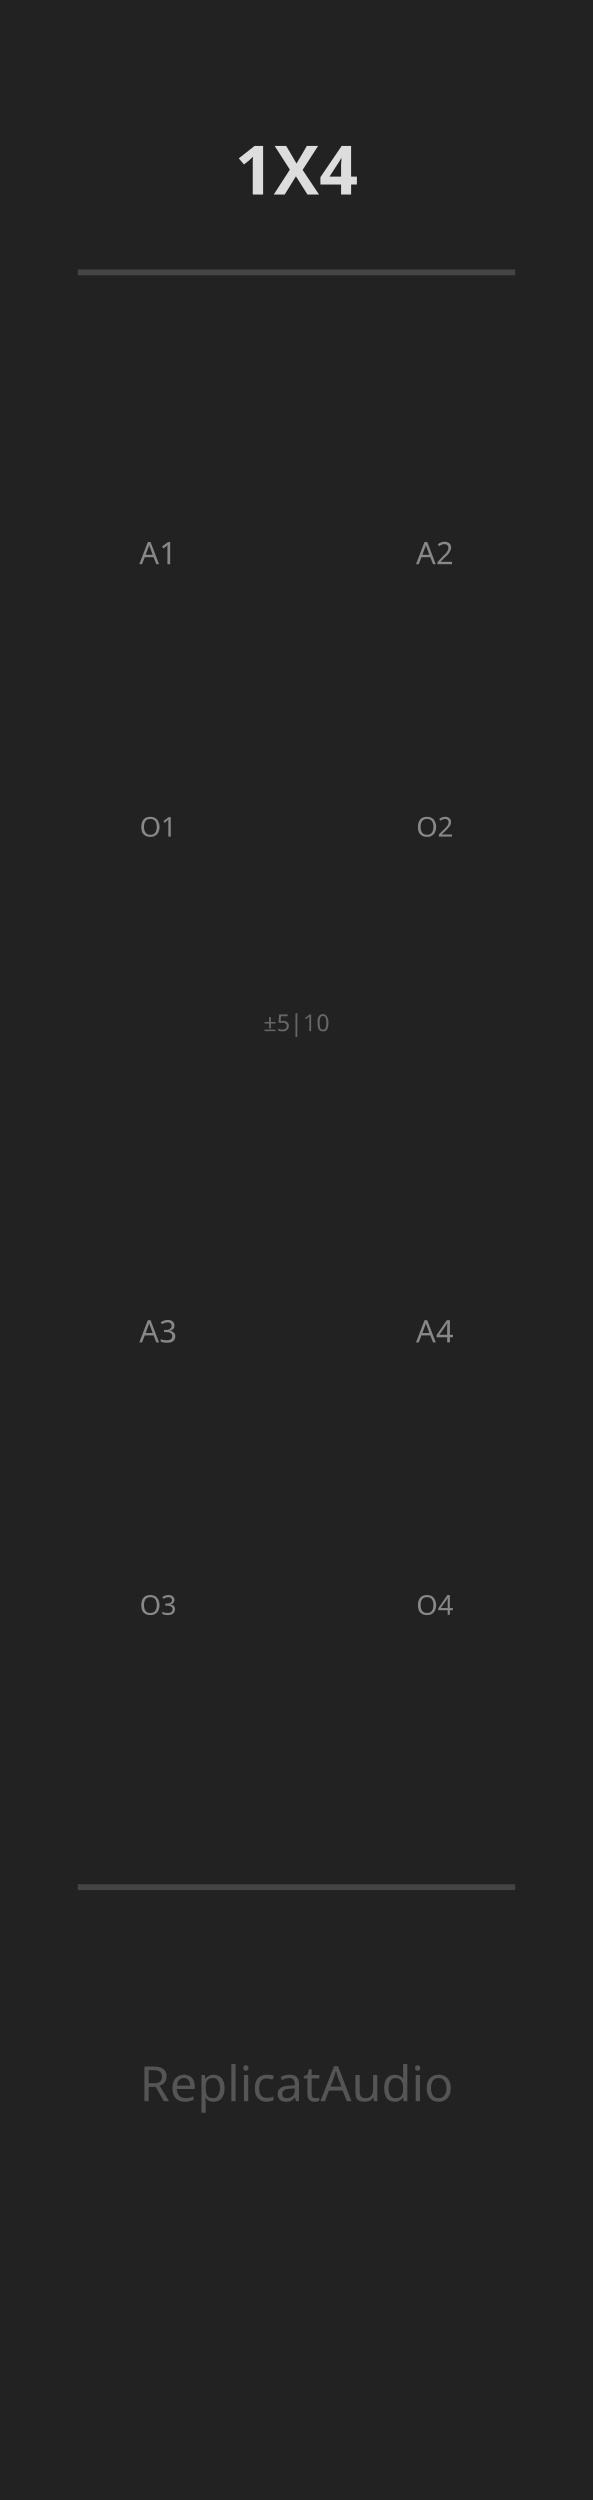
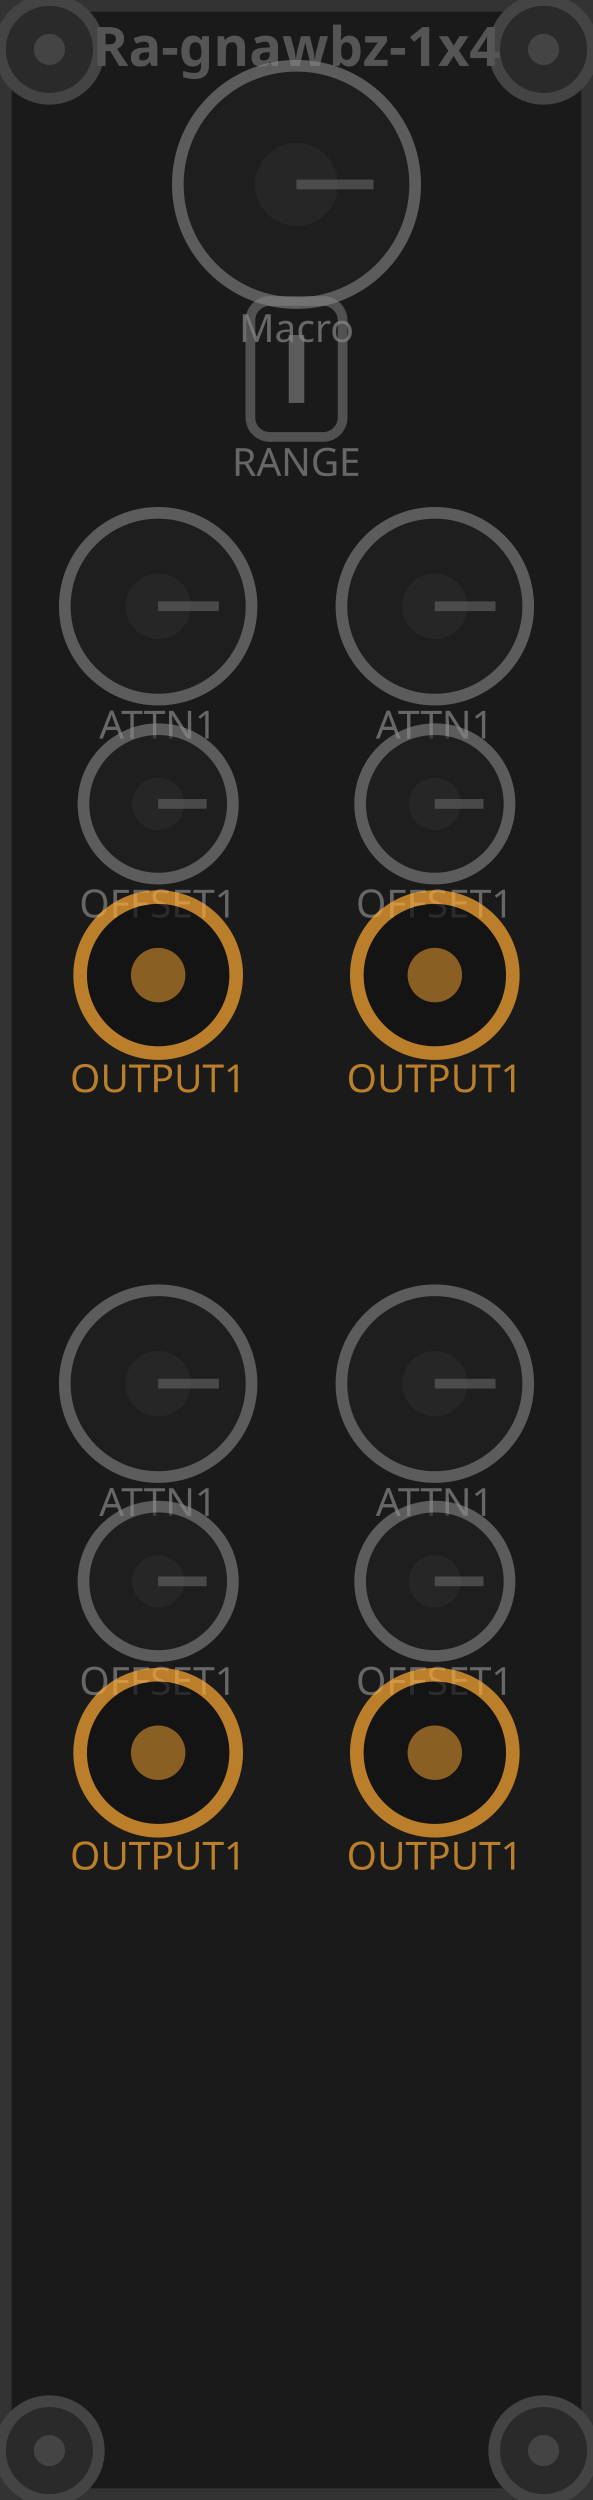
<svg xmlns="http://www.w3.org/2000/svg" viewBox="0 0 30.48 128.5" width="30.48mm" height="128.5mm">
-   <rect width="30.48" height="128.5" fill="#222" />
-   <text x="15.24" y="10" fill="#ddd" font-size="3.5" font-family="sans-serif" text-anchor="middle" font-weight="bold">1X4</text>
-   <line x1="4" y1="14" x2="26.48" y2="14" stroke="#444" stroke-width="0.3" />
-   <text x="15.24" y="53" fill="#666" font-size="1.2" font-family="sans-serif" text-anchor="middle">±5|10</text>
-   <text x="8.13" y="29" fill="#888" font-size="1.6" font-family="sans-serif" text-anchor="middle">A1</text>
-   <text x="22.35" y="29" fill="#888" font-size="1.6" font-family="sans-serif" text-anchor="middle">A2</text>
-   <text x="8.13" y="43" fill="#888" font-size="1.4" font-family="sans-serif" text-anchor="middle">O1</text>
-   <text x="22.35" y="43" fill="#888" font-size="1.4" font-family="sans-serif" text-anchor="middle">O2</text>
-   <text x="8.13" y="69" fill="#888" font-size="1.6" font-family="sans-serif" text-anchor="middle">A3</text>
-   <text x="22.35" y="69" fill="#888" font-size="1.6" font-family="sans-serif" text-anchor="middle">A4</text>
-   <text x="8.13" y="83" fill="#888" font-size="1.4" font-family="sans-serif" text-anchor="middle">O3</text>
-   <text x="22.35" y="83" fill="#888" font-size="1.4" font-family="sans-serif" text-anchor="middle">O4</text>
-   <line x1="4" y1="97" x2="26.48" y2="97" stroke="#444" stroke-width="0.3" />
-   <text x="15.24" y="108" fill="#555" font-size="2.5" font-family="sans-serif" text-anchor="middle">ReplicatAudio</text>
+   <rect width="30.48" height="128.5" fill="#1a1a1a" />
+   <rect x="0.3" y="0.3" width="29.88" height="127.9" fill="none" stroke="#333" stroke-width="0.6" />
+   <circle cx="2.54" cy="2.54" r="2.54" fill="#2a2a2a" stroke="#444" stroke-width="0.6" />
+   <circle cx="2.54" cy="2.54" r="0.8" fill="#444" />
+   <circle cx="2.54" cy="125.96" r="2.54" fill="#2a2a2a" stroke="#444" stroke-width="0.6" />
+   <circle cx="2.54" cy="125.96" r="0.8" fill="#444" />
+   <circle cx="27.94" cy="2.54" r="2.54" fill="#2a2a2a" stroke="#444" stroke-width="0.6" />
+   <circle cx="27.94" cy="2.54" r="0.8" fill="#444" />
+   <circle cx="27.94" cy="125.96" r="2.54" fill="#2a2a2a" stroke="#444" stroke-width="0.6" />
+   <circle cx="27.94" cy="125.96" r="0.8" fill="#444" />
+   <text x="15.24" y="3.39" fill="#555" font-family="sans-serif" font-size="2.8" text-anchor="middle" font-weight="bold">Ra-gnawbz-1x4</text>
+   <circle cx="15.24" cy="9.48" r="6.10" fill="#222" stroke="#888" stroke-width="0.6" opacity="0.6" />
+   <circle cx="15.24" cy="9.48" r="2.13" fill="#333" opacity="0.4" />
+   <line x1="15.24" y1="9.48" x2="19.20" y2="9.48" stroke="#666" stroke-width="0.5" opacity="0.6" />
+   <text x="15.24" y="17.58" fill="#888" font-family="sans-serif" font-size="2.0" text-anchor="middle" opacity="0.7">Macro</text>
+   <rect x="12.87" y="15.47" width="4.74" height="6.99" rx="1" fill="none" stroke="#888" stroke-width="0.5" opacity="0.5" />
+   <line x1="15.24" y1="20.71" x2="15.24" y2="17.22" stroke="#888" stroke-width="0.8" opacity="0.6" />
+   <text x="15.24" y="24.46" fill="#888" font-family="sans-serif" font-size="2.0" text-anchor="middle" opacity="0.7">RANGE</text>
+   <circle cx="8.13" cy="31.16" r="4.80" fill="#222" stroke="#888" stroke-width="0.6" opacity="0.6" />
+   <circle cx="8.13" cy="31.16" r="1.68" fill="#333" opacity="0.4" />
+   <line x1="8.13" y1="31.16" x2="11.25" y2="31.16" stroke="#666" stroke-width="0.5" opacity="0.6" />
+   <text x="8.13" y="37.96" fill="#888" font-family="sans-serif" font-size="2.0" text-anchor="middle" opacity="0.7">ATTN1</text>
+   <circle cx="8.13" cy="41.32" r="3.84" fill="#222" stroke="#888" stroke-width="0.6" opacity="0.6" />
+   <circle cx="8.13" cy="41.32" r="1.34" fill="#333" opacity="0.4" />
+   <line x1="8.13" y1="41.32" x2="10.62" y2="41.32" stroke="#666" stroke-width="0.5" opacity="0.6" />
+   <text x="8.13" y="47.16" fill="#888" font-family="sans-serif" font-size="2.0" text-anchor="middle" opacity="0.7">OFFSET1</text>
+   <circle cx="8.13" cy="50.12" r="4.01" fill="#111" stroke="#fa3" stroke-width="0.7" opacity="0.7" />
+   <circle cx="8.13" cy="50.12" r="1.40" fill="#fa3" opacity="0.5" />
+   <text x="8.13" y="56.14" fill="#fa3" font-family="sans-serif" font-size="2.0" text-anchor="middle" opacity="0.7">OUTPUT1</text>
+   <circle cx="22.35" cy="31.16" r="4.80" fill="#222" stroke="#888" stroke-width="0.6" opacity="0.6" />
+   <circle cx="22.35" cy="31.16" r="1.68" fill="#333" opacity="0.4" />
+   <line x1="22.35" y1="31.16" x2="25.47" y2="31.16" stroke="#666" stroke-width="0.5" opacity="0.6" />
+   <text x="22.35" y="37.96" fill="#888" font-family="sans-serif" font-size="2.0" text-anchor="middle" opacity="0.7">ATTN1</text>
+   <circle cx="22.35" cy="41.32" r="3.84" fill="#222" stroke="#888" stroke-width="0.6" opacity="0.6" />
+   <circle cx="22.35" cy="41.32" r="1.34" fill="#333" opacity="0.4" />
+   <line x1="22.35" y1="41.32" x2="24.85" y2="41.32" stroke="#666" stroke-width="0.5" opacity="0.6" />
+   <text x="22.35" y="47.16" fill="#888" font-family="sans-serif" font-size="2.0" text-anchor="middle" opacity="0.7">OFFSET1</text>
+   <circle cx="22.35" cy="50.12" r="4.01" fill="#111" stroke="#fa3" stroke-width="0.7" opacity="0.7" />
+   <circle cx="22.35" cy="50.12" r="1.40" fill="#fa3" opacity="0.5" />
+   <text x="22.35" y="56.14" fill="#fa3" font-family="sans-serif" font-size="2.0" text-anchor="middle" opacity="0.7">OUTPUT1</text>
+   <circle cx="8.13" cy="71.12" r="4.80" fill="#222" stroke="#888" stroke-width="0.6" opacity="0.6" />
+   <circle cx="8.13" cy="71.12" r="1.68" fill="#333" opacity="0.4" />
+   <line x1="8.13" y1="71.12" x2="11.25" y2="71.12" stroke="#666" stroke-width="0.5" opacity="0.6" />
+   <text x="8.13" y="77.92" fill="#888" font-family="sans-serif" font-size="2.0" text-anchor="middle" opacity="0.7">ATTN1</text>
+   <circle cx="8.13" cy="81.28" r="3.84" fill="#222" stroke="#888" stroke-width="0.6" opacity="0.6" />
+   <circle cx="8.13" cy="81.28" r="1.34" fill="#333" opacity="0.4" />
+   <line x1="8.13" y1="81.28" x2="10.62" y2="81.28" stroke="#666" stroke-width="0.5" opacity="0.6" />
+   <text x="8.13" y="87.12" fill="#888" font-family="sans-serif" font-size="2.0" text-anchor="middle" opacity="0.7">OFFSET1</text>
+   <circle cx="8.13" cy="90.09" r="4.01" fill="#111" stroke="#fa3" stroke-width="0.7" opacity="0.7" />
+   <circle cx="8.13" cy="90.09" r="1.40" fill="#fa3" opacity="0.5" />
+   <text x="8.13" y="96.10" fill="#fa3" font-family="sans-serif" font-size="2.0" text-anchor="middle" opacity="0.7">OUTPUT1</text>
+   <circle cx="22.35" cy="71.12" r="4.80" fill="#222" stroke="#888" stroke-width="0.6" opacity="0.6" />
+   <circle cx="22.35" cy="71.12" r="1.68" fill="#333" opacity="0.4" />
+   <line x1="22.35" y1="71.12" x2="25.47" y2="71.12" stroke="#666" stroke-width="0.5" opacity="0.6" />
+   <text x="22.35" y="77.92" fill="#888" font-family="sans-serif" font-size="2.0" text-anchor="middle" opacity="0.7">ATTN1</text>
+   <circle cx="22.35" cy="81.28" r="3.84" fill="#222" stroke="#888" stroke-width="0.6" opacity="0.6" />
+   <circle cx="22.35" cy="81.28" r="1.34" fill="#333" opacity="0.4" />
+   <line x1="22.35" y1="81.28" x2="24.85" y2="81.28" stroke="#666" stroke-width="0.5" opacity="0.6" />
+   <text x="22.35" y="87.12" fill="#888" font-family="sans-serif" font-size="2.0" text-anchor="middle" opacity="0.7">OFFSET1</text>
+   <circle cx="22.35" cy="90.09" r="4.01" fill="#111" stroke="#fa3" stroke-width="0.7" opacity="0.7" />
+   <circle cx="22.35" cy="90.09" r="1.40" fill="#fa3" opacity="0.5" />
+   <text x="22.35" y="96.10" fill="#fa3" font-family="sans-serif" font-size="2.0" text-anchor="middle" opacity="0.7">OUTPUT1</text>
</svg>
